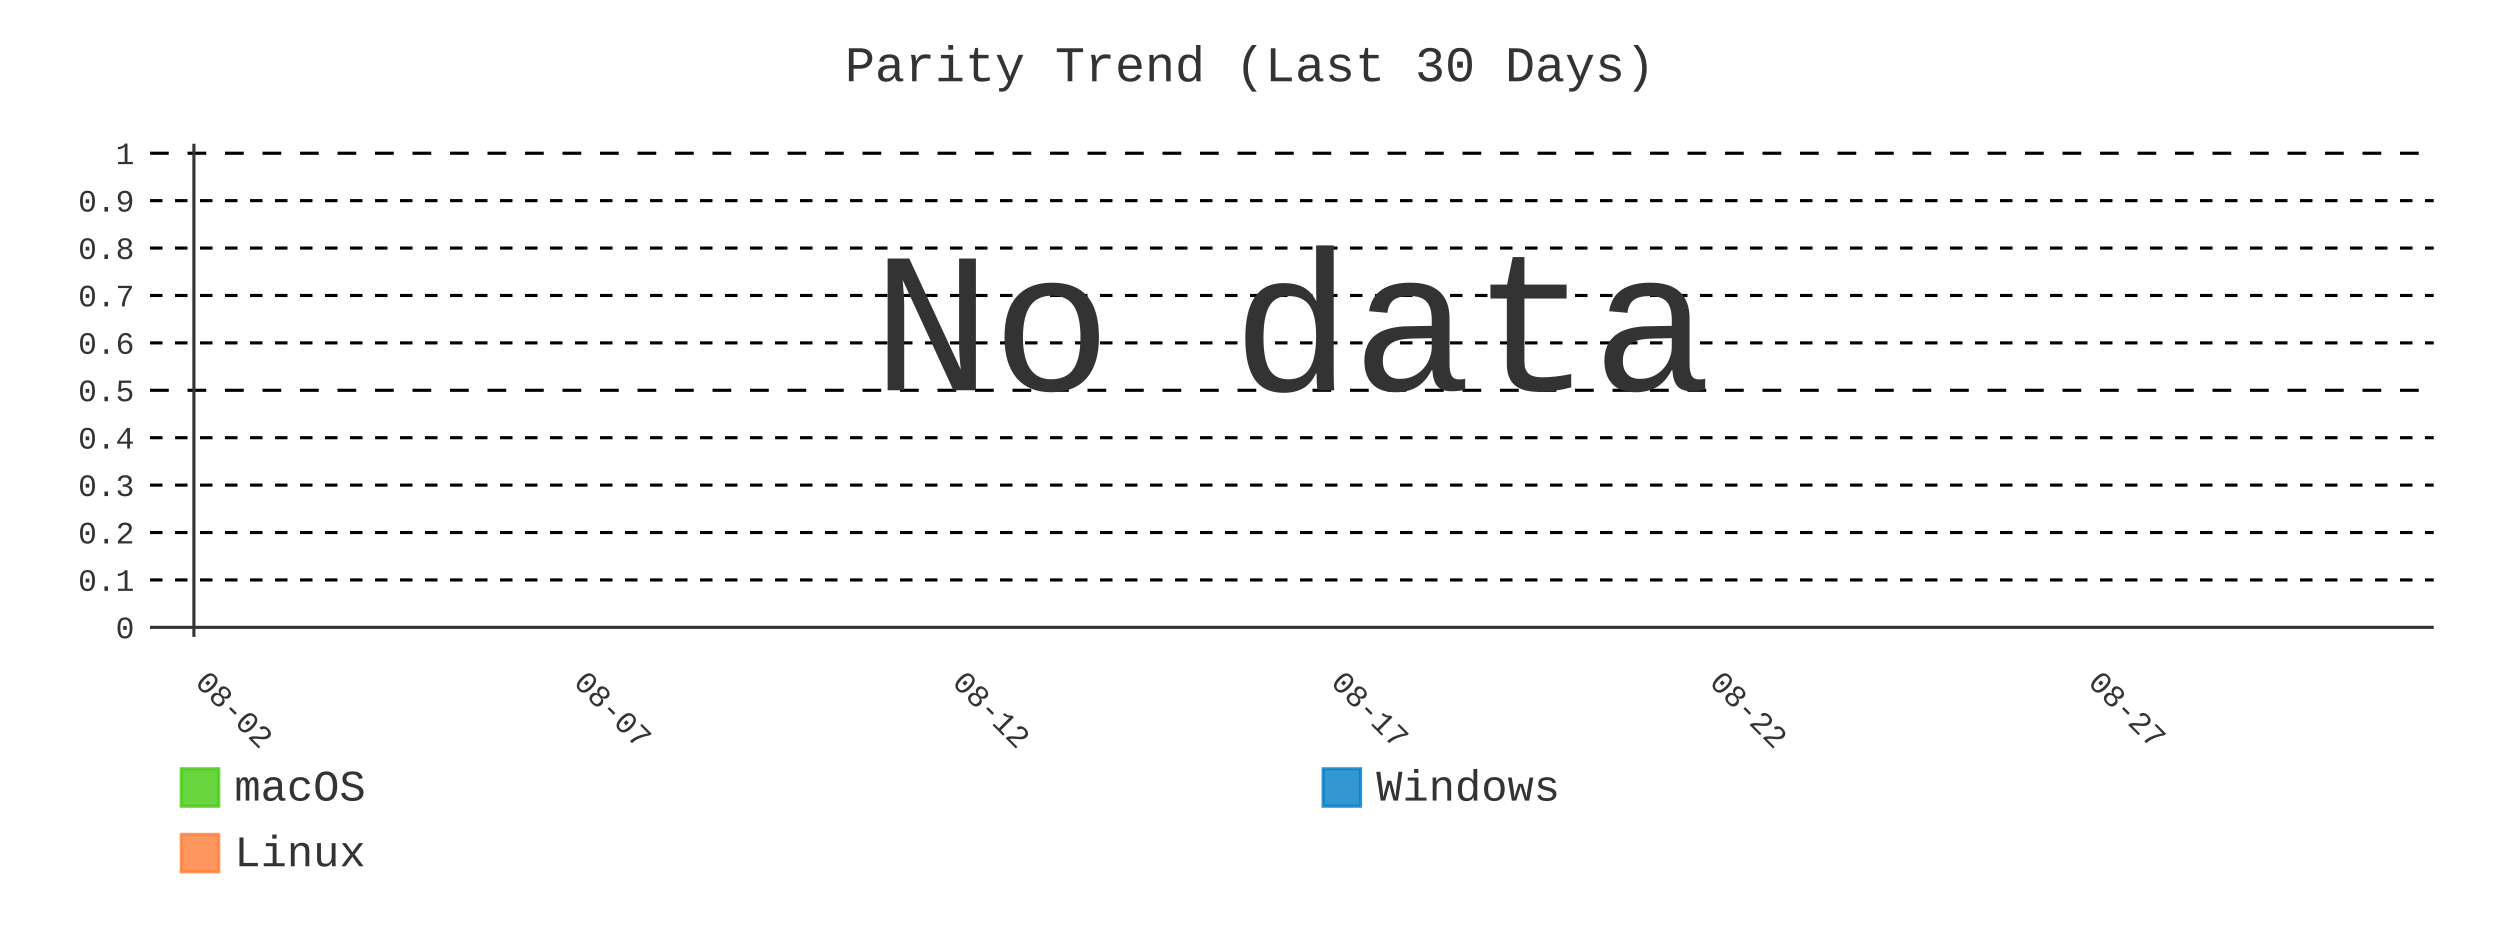
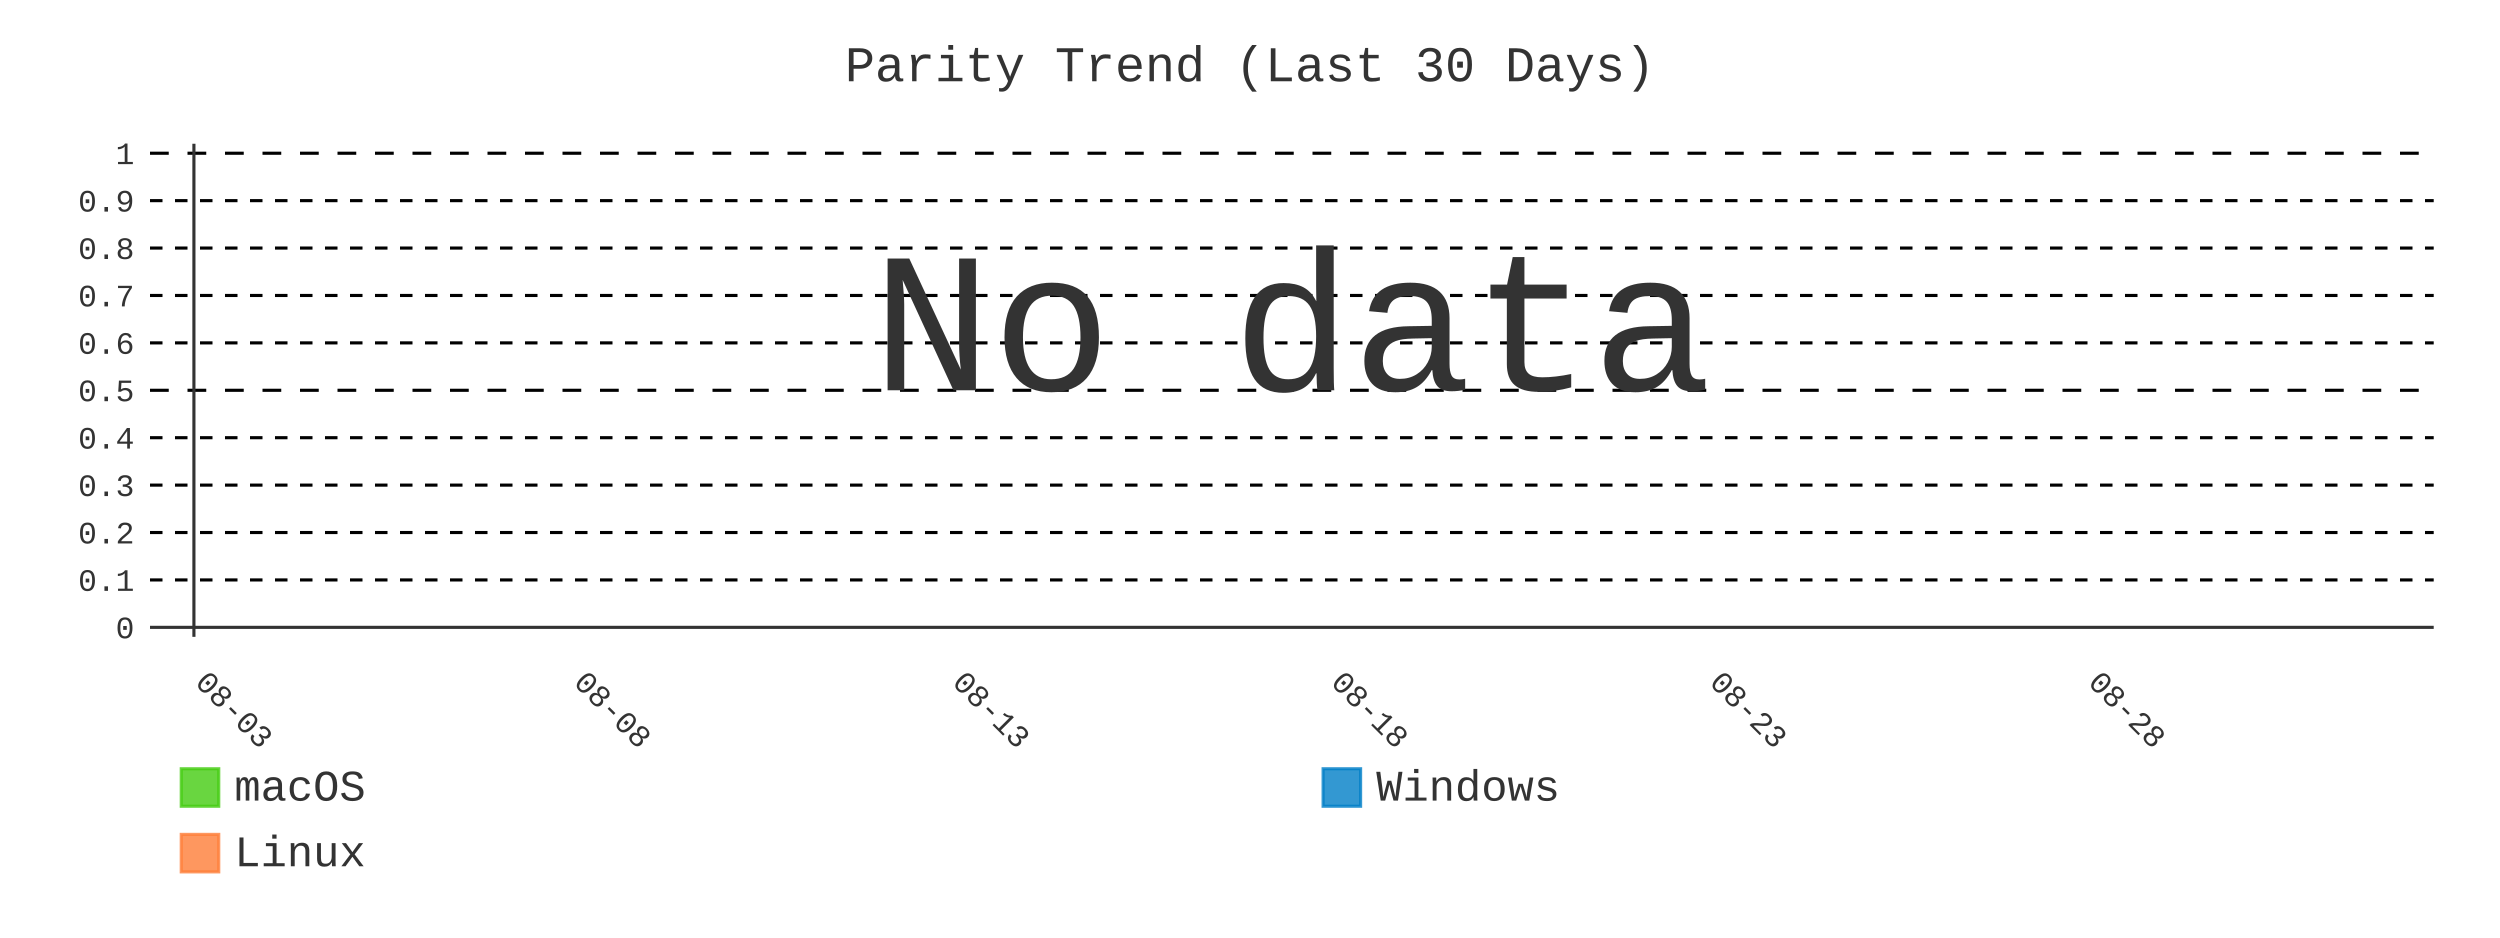
- <svg xmlns="http://www.w3.org/2000/svg" id="chart-5400860b-edbf-44ee-91db-6d1513649d45" class="pygal-chart" viewBox="0 0 800 300">
+ <svg xmlns="http://www.w3.org/2000/svg" id="chart-8cd03c18-1702-45a3-9c63-3ac5076d4119" class="pygal-chart" viewBox="0 0 800 300">
  <defs>
-     <style type="text/css">#chart-5400860b-edbf-44ee-91db-6d1513649d45{-webkit-user-select:none;-webkit-font-smoothing:antialiased;font-family:Consolas,"Liberation Mono",Menlo,Courier,monospace}#chart-5400860b-edbf-44ee-91db-6d1513649d45 .title{font-family:Consolas,"Liberation Mono",Menlo,Courier,monospace;font-size:16px}#chart-5400860b-edbf-44ee-91db-6d1513649d45 .legends .legend text{font-family:Consolas,"Liberation Mono",Menlo,Courier,monospace;font-size:14px}#chart-5400860b-edbf-44ee-91db-6d1513649d45 .axis text{font-family:Consolas,"Liberation Mono",Menlo,Courier,monospace;font-size:10px}#chart-5400860b-edbf-44ee-91db-6d1513649d45 .axis text.major{font-family:Consolas,"Liberation Mono",Menlo,Courier,monospace;font-size:10px}#chart-5400860b-edbf-44ee-91db-6d1513649d45 .text-overlay text.value{font-family:Consolas,"Liberation Mono",Menlo,Courier,monospace;font-size:16px}#chart-5400860b-edbf-44ee-91db-6d1513649d45 .text-overlay text.label{font-family:Consolas,"Liberation Mono",Menlo,Courier,monospace;font-size:10px}#chart-5400860b-edbf-44ee-91db-6d1513649d45 .tooltip{font-family:Consolas,"Liberation Mono",Menlo,Courier,monospace;font-size:14px}#chart-5400860b-edbf-44ee-91db-6d1513649d45 text.no_data{font-family:Consolas,"Liberation Mono",Menlo,Courier,monospace;font-size:64px}
- #chart-5400860b-edbf-44ee-91db-6d1513649d45{background-color:transparent}#chart-5400860b-edbf-44ee-91db-6d1513649d45 path,#chart-5400860b-edbf-44ee-91db-6d1513649d45 line,#chart-5400860b-edbf-44ee-91db-6d1513649d45 rect,#chart-5400860b-edbf-44ee-91db-6d1513649d45 circle{-webkit-transition:400ms;-moz-transition:400ms;transition:400ms}#chart-5400860b-edbf-44ee-91db-6d1513649d45 .graph &gt; .background{fill:transparent}#chart-5400860b-edbf-44ee-91db-6d1513649d45 .plot &gt; .background{fill:transparent}#chart-5400860b-edbf-44ee-91db-6d1513649d45 .graph{fill:#333}#chart-5400860b-edbf-44ee-91db-6d1513649d45 text.no_data{fill:#333}#chart-5400860b-edbf-44ee-91db-6d1513649d45 .title{fill:#333}#chart-5400860b-edbf-44ee-91db-6d1513649d45 .legends .legend text{fill:#333}#chart-5400860b-edbf-44ee-91db-6d1513649d45 .legends .legend:hover text{fill:#333}#chart-5400860b-edbf-44ee-91db-6d1513649d45 .axis .line{stroke:#333}#chart-5400860b-edbf-44ee-91db-6d1513649d45 .axis .guide.line{stroke:#666}#chart-5400860b-edbf-44ee-91db-6d1513649d45 .axis .major.line{stroke:#333}#chart-5400860b-edbf-44ee-91db-6d1513649d45 .axis text.major{fill:#333}#chart-5400860b-edbf-44ee-91db-6d1513649d45 .axis.y .guides:hover .guide.line,#chart-5400860b-edbf-44ee-91db-6d1513649d45 .line-graph .axis.x .guides:hover .guide.line,#chart-5400860b-edbf-44ee-91db-6d1513649d45 .stackedline-graph .axis.x .guides:hover .guide.line,#chart-5400860b-edbf-44ee-91db-6d1513649d45 .xy-graph .axis.x .guides:hover .guide.line{stroke:#333}#chart-5400860b-edbf-44ee-91db-6d1513649d45 .axis .guides:hover text{fill:#333}#chart-5400860b-edbf-44ee-91db-6d1513649d45 .reactive{fill-opacity:.8;stroke-opacity:.8;stroke-width:1}#chart-5400860b-edbf-44ee-91db-6d1513649d45 .ci{stroke:#333}#chart-5400860b-edbf-44ee-91db-6d1513649d45 .reactive.active,#chart-5400860b-edbf-44ee-91db-6d1513649d45 .active .reactive{fill-opacity:.9;stroke-opacity:.9;stroke-width:4}#chart-5400860b-edbf-44ee-91db-6d1513649d45 .ci .reactive.active{stroke-width:1.5}#chart-5400860b-edbf-44ee-91db-6d1513649d45 .series text{fill:#333}#chart-5400860b-edbf-44ee-91db-6d1513649d45 .tooltip rect{fill:transparent;stroke:#333;-webkit-transition:opacity 400ms;-moz-transition:opacity 400ms;transition:opacity 400ms}#chart-5400860b-edbf-44ee-91db-6d1513649d45 .tooltip .label{fill:#333}#chart-5400860b-edbf-44ee-91db-6d1513649d45 .tooltip .label{fill:#333}#chart-5400860b-edbf-44ee-91db-6d1513649d45 .tooltip .legend{font-size:.8em;fill:#666}#chart-5400860b-edbf-44ee-91db-6d1513649d45 .tooltip .x_label{font-size:.6em;fill:#333}#chart-5400860b-edbf-44ee-91db-6d1513649d45 .tooltip .xlink{font-size:.5em;text-decoration:underline}#chart-5400860b-edbf-44ee-91db-6d1513649d45 .tooltip .value{font-size:1.5em}#chart-5400860b-edbf-44ee-91db-6d1513649d45 .bound{font-size:.5em}#chart-5400860b-edbf-44ee-91db-6d1513649d45 .max-value{font-size:.75em;fill:#666}#chart-5400860b-edbf-44ee-91db-6d1513649d45 .map-element{fill:transparent;stroke:#666 !important}#chart-5400860b-edbf-44ee-91db-6d1513649d45 .map-element .reactive{fill-opacity:inherit;stroke-opacity:inherit}#chart-5400860b-edbf-44ee-91db-6d1513649d45 .color-0,#chart-5400860b-edbf-44ee-91db-6d1513649d45 .color-0 a:visited{stroke:#4c1;fill:#4c1}#chart-5400860b-edbf-44ee-91db-6d1513649d45 .color-1,#chart-5400860b-edbf-44ee-91db-6d1513649d45 .color-1 a:visited{stroke:#007ec6;fill:#007ec6}#chart-5400860b-edbf-44ee-91db-6d1513649d45 .color-2,#chart-5400860b-edbf-44ee-91db-6d1513649d45 .color-2 a:visited{stroke:#fe7d37;fill:#fe7d37}#chart-5400860b-edbf-44ee-91db-6d1513649d45 .text-overlay .color-0 text{fill:black}#chart-5400860b-edbf-44ee-91db-6d1513649d45 .text-overlay .color-1 text{fill:black}#chart-5400860b-edbf-44ee-91db-6d1513649d45 .text-overlay .color-2 text{fill:black}#chart-5400860b-edbf-44ee-91db-6d1513649d45 .series{stroke-width:2}#chart-5400860b-edbf-44ee-91db-6d1513649d45 .series.serie-0{stroke-width:2}#chart-5400860b-edbf-44ee-91db-6d1513649d45 .series.serie-1{stroke-width:2}#chart-5400860b-edbf-44ee-91db-6d1513649d45 .series.serie-2{stroke-width:2}
- #chart-5400860b-edbf-44ee-91db-6d1513649d45 text.no_data{text-anchor:middle}#chart-5400860b-edbf-44ee-91db-6d1513649d45 .guide.line{fill:none}#chart-5400860b-edbf-44ee-91db-6d1513649d45 .centered{text-anchor:middle}#chart-5400860b-edbf-44ee-91db-6d1513649d45 .title{text-anchor:middle}#chart-5400860b-edbf-44ee-91db-6d1513649d45 .legends .legend text{fill-opacity:1}#chart-5400860b-edbf-44ee-91db-6d1513649d45 .axis.x text{text-anchor:middle}#chart-5400860b-edbf-44ee-91db-6d1513649d45 .axis.x:not(.web) text[transform]{text-anchor:start}#chart-5400860b-edbf-44ee-91db-6d1513649d45 .axis.x:not(.web) text[transform].backwards{text-anchor:end}#chart-5400860b-edbf-44ee-91db-6d1513649d45 .axis.y text{text-anchor:end}#chart-5400860b-edbf-44ee-91db-6d1513649d45 .axis.y text[transform].backwards{text-anchor:start}#chart-5400860b-edbf-44ee-91db-6d1513649d45 .axis.y2 text{text-anchor:start}#chart-5400860b-edbf-44ee-91db-6d1513649d45 .axis.y2 text[transform].backwards{text-anchor:end}#chart-5400860b-edbf-44ee-91db-6d1513649d45 .axis .guide.line{stroke-dasharray:4,4;stroke:black}#chart-5400860b-edbf-44ee-91db-6d1513649d45 .axis .major.guide.line{stroke-dasharray:6,6;stroke:black}#chart-5400860b-edbf-44ee-91db-6d1513649d45 .horizontal .axis.y .guide.line,#chart-5400860b-edbf-44ee-91db-6d1513649d45 .horizontal .axis.y2 .guide.line,#chart-5400860b-edbf-44ee-91db-6d1513649d45 .vertical .axis.x .guide.line{opacity:0}#chart-5400860b-edbf-44ee-91db-6d1513649d45 .horizontal .axis.always_show .guide.line,#chart-5400860b-edbf-44ee-91db-6d1513649d45 .vertical .axis.always_show .guide.line{opacity:1 !important}#chart-5400860b-edbf-44ee-91db-6d1513649d45 .axis.y .guides:hover .guide.line,#chart-5400860b-edbf-44ee-91db-6d1513649d45 .axis.y2 .guides:hover .guide.line,#chart-5400860b-edbf-44ee-91db-6d1513649d45 .axis.x .guides:hover .guide.line{opacity:1}#chart-5400860b-edbf-44ee-91db-6d1513649d45 .axis .guides:hover text{opacity:1}#chart-5400860b-edbf-44ee-91db-6d1513649d45 .nofill{fill:none}#chart-5400860b-edbf-44ee-91db-6d1513649d45 .subtle-fill{fill-opacity:.2}#chart-5400860b-edbf-44ee-91db-6d1513649d45 .dot{stroke-width:1px;fill-opacity:1;stroke-opacity:1}#chart-5400860b-edbf-44ee-91db-6d1513649d45 .dot.active{stroke-width:5px}#chart-5400860b-edbf-44ee-91db-6d1513649d45 .dot.negative{fill:transparent}#chart-5400860b-edbf-44ee-91db-6d1513649d45 text,#chart-5400860b-edbf-44ee-91db-6d1513649d45 tspan{stroke:none !important}#chart-5400860b-edbf-44ee-91db-6d1513649d45 .series text.active{opacity:1}#chart-5400860b-edbf-44ee-91db-6d1513649d45 .tooltip rect{fill-opacity:.95;stroke-width:.5}#chart-5400860b-edbf-44ee-91db-6d1513649d45 .tooltip text{fill-opacity:1}#chart-5400860b-edbf-44ee-91db-6d1513649d45 .showable{visibility:hidden}#chart-5400860b-edbf-44ee-91db-6d1513649d45 .showable.shown{visibility:visible}#chart-5400860b-edbf-44ee-91db-6d1513649d45 .gauge-background{fill:rgba(229,229,229,1);stroke:none}#chart-5400860b-edbf-44ee-91db-6d1513649d45 .bg-lines{stroke:transparent;stroke-width:2px}</style>
+     <style type="text/css">#chart-8cd03c18-1702-45a3-9c63-3ac5076d4119{-webkit-user-select:none;-webkit-font-smoothing:antialiased;font-family:Consolas,"Liberation Mono",Menlo,Courier,monospace}#chart-8cd03c18-1702-45a3-9c63-3ac5076d4119 .title{font-family:Consolas,"Liberation Mono",Menlo,Courier,monospace;font-size:16px}#chart-8cd03c18-1702-45a3-9c63-3ac5076d4119 .legends .legend text{font-family:Consolas,"Liberation Mono",Menlo,Courier,monospace;font-size:14px}#chart-8cd03c18-1702-45a3-9c63-3ac5076d4119 .axis text{font-family:Consolas,"Liberation Mono",Menlo,Courier,monospace;font-size:10px}#chart-8cd03c18-1702-45a3-9c63-3ac5076d4119 .axis text.major{font-family:Consolas,"Liberation Mono",Menlo,Courier,monospace;font-size:10px}#chart-8cd03c18-1702-45a3-9c63-3ac5076d4119 .text-overlay text.value{font-family:Consolas,"Liberation Mono",Menlo,Courier,monospace;font-size:16px}#chart-8cd03c18-1702-45a3-9c63-3ac5076d4119 .text-overlay text.label{font-family:Consolas,"Liberation Mono",Menlo,Courier,monospace;font-size:10px}#chart-8cd03c18-1702-45a3-9c63-3ac5076d4119 .tooltip{font-family:Consolas,"Liberation Mono",Menlo,Courier,monospace;font-size:14px}#chart-8cd03c18-1702-45a3-9c63-3ac5076d4119 text.no_data{font-family:Consolas,"Liberation Mono",Menlo,Courier,monospace;font-size:64px}
+ #chart-8cd03c18-1702-45a3-9c63-3ac5076d4119{background-color:transparent}#chart-8cd03c18-1702-45a3-9c63-3ac5076d4119 path,#chart-8cd03c18-1702-45a3-9c63-3ac5076d4119 line,#chart-8cd03c18-1702-45a3-9c63-3ac5076d4119 rect,#chart-8cd03c18-1702-45a3-9c63-3ac5076d4119 circle{-webkit-transition:400ms;-moz-transition:400ms;transition:400ms}#chart-8cd03c18-1702-45a3-9c63-3ac5076d4119 .graph &gt; .background{fill:transparent}#chart-8cd03c18-1702-45a3-9c63-3ac5076d4119 .plot &gt; .background{fill:transparent}#chart-8cd03c18-1702-45a3-9c63-3ac5076d4119 .graph{fill:#333}#chart-8cd03c18-1702-45a3-9c63-3ac5076d4119 text.no_data{fill:#333}#chart-8cd03c18-1702-45a3-9c63-3ac5076d4119 .title{fill:#333}#chart-8cd03c18-1702-45a3-9c63-3ac5076d4119 .legends .legend text{fill:#333}#chart-8cd03c18-1702-45a3-9c63-3ac5076d4119 .legends .legend:hover text{fill:#333}#chart-8cd03c18-1702-45a3-9c63-3ac5076d4119 .axis .line{stroke:#333}#chart-8cd03c18-1702-45a3-9c63-3ac5076d4119 .axis .guide.line{stroke:#666}#chart-8cd03c18-1702-45a3-9c63-3ac5076d4119 .axis .major.line{stroke:#333}#chart-8cd03c18-1702-45a3-9c63-3ac5076d4119 .axis text.major{fill:#333}#chart-8cd03c18-1702-45a3-9c63-3ac5076d4119 .axis.y .guides:hover .guide.line,#chart-8cd03c18-1702-45a3-9c63-3ac5076d4119 .line-graph .axis.x .guides:hover .guide.line,#chart-8cd03c18-1702-45a3-9c63-3ac5076d4119 .stackedline-graph .axis.x .guides:hover .guide.line,#chart-8cd03c18-1702-45a3-9c63-3ac5076d4119 .xy-graph .axis.x .guides:hover .guide.line{stroke:#333}#chart-8cd03c18-1702-45a3-9c63-3ac5076d4119 .axis .guides:hover text{fill:#333}#chart-8cd03c18-1702-45a3-9c63-3ac5076d4119 .reactive{fill-opacity:.8;stroke-opacity:.8;stroke-width:1}#chart-8cd03c18-1702-45a3-9c63-3ac5076d4119 .ci{stroke:#333}#chart-8cd03c18-1702-45a3-9c63-3ac5076d4119 .reactive.active,#chart-8cd03c18-1702-45a3-9c63-3ac5076d4119 .active .reactive{fill-opacity:.9;stroke-opacity:.9;stroke-width:4}#chart-8cd03c18-1702-45a3-9c63-3ac5076d4119 .ci .reactive.active{stroke-width:1.5}#chart-8cd03c18-1702-45a3-9c63-3ac5076d4119 .series text{fill:#333}#chart-8cd03c18-1702-45a3-9c63-3ac5076d4119 .tooltip rect{fill:transparent;stroke:#333;-webkit-transition:opacity 400ms;-moz-transition:opacity 400ms;transition:opacity 400ms}#chart-8cd03c18-1702-45a3-9c63-3ac5076d4119 .tooltip .label{fill:#333}#chart-8cd03c18-1702-45a3-9c63-3ac5076d4119 .tooltip .label{fill:#333}#chart-8cd03c18-1702-45a3-9c63-3ac5076d4119 .tooltip .legend{font-size:.8em;fill:#666}#chart-8cd03c18-1702-45a3-9c63-3ac5076d4119 .tooltip .x_label{font-size:.6em;fill:#333}#chart-8cd03c18-1702-45a3-9c63-3ac5076d4119 .tooltip .xlink{font-size:.5em;text-decoration:underline}#chart-8cd03c18-1702-45a3-9c63-3ac5076d4119 .tooltip .value{font-size:1.5em}#chart-8cd03c18-1702-45a3-9c63-3ac5076d4119 .bound{font-size:.5em}#chart-8cd03c18-1702-45a3-9c63-3ac5076d4119 .max-value{font-size:.75em;fill:#666}#chart-8cd03c18-1702-45a3-9c63-3ac5076d4119 .map-element{fill:transparent;stroke:#666 !important}#chart-8cd03c18-1702-45a3-9c63-3ac5076d4119 .map-element .reactive{fill-opacity:inherit;stroke-opacity:inherit}#chart-8cd03c18-1702-45a3-9c63-3ac5076d4119 .color-0,#chart-8cd03c18-1702-45a3-9c63-3ac5076d4119 .color-0 a:visited{stroke:#4c1;fill:#4c1}#chart-8cd03c18-1702-45a3-9c63-3ac5076d4119 .color-1,#chart-8cd03c18-1702-45a3-9c63-3ac5076d4119 .color-1 a:visited{stroke:#007ec6;fill:#007ec6}#chart-8cd03c18-1702-45a3-9c63-3ac5076d4119 .color-2,#chart-8cd03c18-1702-45a3-9c63-3ac5076d4119 .color-2 a:visited{stroke:#fe7d37;fill:#fe7d37}#chart-8cd03c18-1702-45a3-9c63-3ac5076d4119 .text-overlay .color-0 text{fill:black}#chart-8cd03c18-1702-45a3-9c63-3ac5076d4119 .text-overlay .color-1 text{fill:black}#chart-8cd03c18-1702-45a3-9c63-3ac5076d4119 .text-overlay .color-2 text{fill:black}#chart-8cd03c18-1702-45a3-9c63-3ac5076d4119 .series{stroke-width:2}#chart-8cd03c18-1702-45a3-9c63-3ac5076d4119 .series.serie-0{stroke-width:2}#chart-8cd03c18-1702-45a3-9c63-3ac5076d4119 .series.serie-1{stroke-width:2}#chart-8cd03c18-1702-45a3-9c63-3ac5076d4119 .series.serie-2{stroke-width:2}
+ #chart-8cd03c18-1702-45a3-9c63-3ac5076d4119 text.no_data{text-anchor:middle}#chart-8cd03c18-1702-45a3-9c63-3ac5076d4119 .guide.line{fill:none}#chart-8cd03c18-1702-45a3-9c63-3ac5076d4119 .centered{text-anchor:middle}#chart-8cd03c18-1702-45a3-9c63-3ac5076d4119 .title{text-anchor:middle}#chart-8cd03c18-1702-45a3-9c63-3ac5076d4119 .legends .legend text{fill-opacity:1}#chart-8cd03c18-1702-45a3-9c63-3ac5076d4119 .axis.x text{text-anchor:middle}#chart-8cd03c18-1702-45a3-9c63-3ac5076d4119 .axis.x:not(.web) text[transform]{text-anchor:start}#chart-8cd03c18-1702-45a3-9c63-3ac5076d4119 .axis.x:not(.web) text[transform].backwards{text-anchor:end}#chart-8cd03c18-1702-45a3-9c63-3ac5076d4119 .axis.y text{text-anchor:end}#chart-8cd03c18-1702-45a3-9c63-3ac5076d4119 .axis.y text[transform].backwards{text-anchor:start}#chart-8cd03c18-1702-45a3-9c63-3ac5076d4119 .axis.y2 text{text-anchor:start}#chart-8cd03c18-1702-45a3-9c63-3ac5076d4119 .axis.y2 text[transform].backwards{text-anchor:end}#chart-8cd03c18-1702-45a3-9c63-3ac5076d4119 .axis .guide.line{stroke-dasharray:4,4;stroke:black}#chart-8cd03c18-1702-45a3-9c63-3ac5076d4119 .axis .major.guide.line{stroke-dasharray:6,6;stroke:black}#chart-8cd03c18-1702-45a3-9c63-3ac5076d4119 .horizontal .axis.y .guide.line,#chart-8cd03c18-1702-45a3-9c63-3ac5076d4119 .horizontal .axis.y2 .guide.line,#chart-8cd03c18-1702-45a3-9c63-3ac5076d4119 .vertical .axis.x .guide.line{opacity:0}#chart-8cd03c18-1702-45a3-9c63-3ac5076d4119 .horizontal .axis.always_show .guide.line,#chart-8cd03c18-1702-45a3-9c63-3ac5076d4119 .vertical .axis.always_show .guide.line{opacity:1 !important}#chart-8cd03c18-1702-45a3-9c63-3ac5076d4119 .axis.y .guides:hover .guide.line,#chart-8cd03c18-1702-45a3-9c63-3ac5076d4119 .axis.y2 .guides:hover .guide.line,#chart-8cd03c18-1702-45a3-9c63-3ac5076d4119 .axis.x .guides:hover .guide.line{opacity:1}#chart-8cd03c18-1702-45a3-9c63-3ac5076d4119 .axis .guides:hover text{opacity:1}#chart-8cd03c18-1702-45a3-9c63-3ac5076d4119 .nofill{fill:none}#chart-8cd03c18-1702-45a3-9c63-3ac5076d4119 .subtle-fill{fill-opacity:.2}#chart-8cd03c18-1702-45a3-9c63-3ac5076d4119 .dot{stroke-width:1px;fill-opacity:1;stroke-opacity:1}#chart-8cd03c18-1702-45a3-9c63-3ac5076d4119 .dot.active{stroke-width:5px}#chart-8cd03c18-1702-45a3-9c63-3ac5076d4119 .dot.negative{fill:transparent}#chart-8cd03c18-1702-45a3-9c63-3ac5076d4119 text,#chart-8cd03c18-1702-45a3-9c63-3ac5076d4119 tspan{stroke:none !important}#chart-8cd03c18-1702-45a3-9c63-3ac5076d4119 .series text.active{opacity:1}#chart-8cd03c18-1702-45a3-9c63-3ac5076d4119 .tooltip rect{fill-opacity:.95;stroke-width:.5}#chart-8cd03c18-1702-45a3-9c63-3ac5076d4119 .tooltip text{fill-opacity:1}#chart-8cd03c18-1702-45a3-9c63-3ac5076d4119 .showable{visibility:hidden}#chart-8cd03c18-1702-45a3-9c63-3ac5076d4119 .showable.shown{visibility:visible}#chart-8cd03c18-1702-45a3-9c63-3ac5076d4119 .gauge-background{fill:rgba(229,229,229,1);stroke:none}#chart-8cd03c18-1702-45a3-9c63-3ac5076d4119 .bg-lines{stroke:transparent;stroke-width:2px}</style>
  </defs>
  <g class="graph line-graph vertical">
    <rect x="0" y="0" width="800" height="300" class="background" />
    <g transform="translate(48, 46)" class="plot">
      <rect x="0" y="0" width="730.787" height="157.787" class="background" />
      <g class="axis y always_show">
        <g class="guides">
          <path d="M0 154.752 h730.787" class="axis major line" />
          <text x="-5" y="158.252" class="major">0</text>
        </g>
        <g class="guides">
          <path d="M0 139.581 h730.787" class="guide line" />
          <text x="-5" y="143.081" class="">0.1</text>
        </g>
        <g class="guides">
          <path d="M0 124.409 h730.787" class="guide line" />
          <text x="-5" y="127.909" class="">0.2</text>
        </g>
        <g class="guides">
          <path d="M0 109.237 h730.787" class="guide line" />
          <text x="-5" y="112.737" class="">0.3</text>
        </g>
        <g class="guides">
          <path d="M0 94.065 h730.787" class="guide line" />
          <text x="-5" y="97.565" class="">0.4</text>
        </g>
        <g class="guides">
          <path d="M0 78.893 h730.787" class="major guide line" />
          <text x="-5" y="82.393" class="major">0.5</text>
        </g>
        <g class="guides">
          <path d="M0 63.722 h730.787" class="guide line" />
          <text x="-5" y="67.222" class="">0.6</text>
        </g>
        <g class="guides">
          <path d="M0 48.55 h730.787" class="guide line" />
          <text x="-5" y="52.05" class="">0.7</text>
        </g>
        <g class="guides">
          <path d="M0 33.378 h730.787" class="guide line" />
          <text x="-5" y="36.878" class="">0.8</text>
        </g>
        <g class="guides">
          <path d="M0 18.206 h730.787" class="guide line" />
          <text x="-5" y="21.706" class="">0.9</text>
        </g>
        <g class="guides">
          <path d="M0 3.034 h730.787" class="major guide line" />
          <text x="-5" y="6.534" class="major">1</text>
        </g>
      </g>
      <g class="axis x">
        <g class="guides">
          <path d="M14.054 0 v157.787" class="major line" />
-           <text x="14.054" y="172.787" class="major" transform="rotate(45 14.05359 172.7868)">08-02</text>
+           <text x="14.054" y="172.787" class="major" transform="rotate(45 14.05359 172.7868)">08-03</text>
        </g>
        <g class="guides">
          <path d="M135.205 0 v157.787" class="major guide line" />
-           <text x="135.205" y="172.787" class="major" transform="rotate(45 135.2052 172.7868)">08-07</text>
+           <text x="135.205" y="172.787" class="major" transform="rotate(45 135.2052 172.7868)">08-08</text>
        </g>
        <g class="guides">
          <path d="M256.357 0 v157.787" class="major guide line" />
-           <text x="256.357" y="172.787" class="major" transform="rotate(45 256.3569 172.7868)">08-12</text>
+           <text x="256.357" y="172.787" class="major" transform="rotate(45 256.3569 172.7868)">08-13</text>
        </g>
        <g class="guides">
          <path d="M377.509 0 v157.787" class="major guide line" />
-           <text x="377.509" y="172.787" class="major" transform="rotate(45 377.5086 172.7868)">08-17</text>
+           <text x="377.509" y="172.787" class="major" transform="rotate(45 377.5086 172.7868)">08-18</text>
        </g>
        <g class="guides">
          <path d="M498.66 0 v157.787" class="major guide line" />
-           <text x="498.66" y="172.787" class="major" transform="rotate(45 498.6602 172.7868)">08-22</text>
+           <text x="498.66" y="172.787" class="major" transform="rotate(45 498.6602 172.7868)">08-23</text>
        </g>
        <g class="guides">
          <path d="M619.812 0 v157.787" class="major guide line" />
-           <text x="619.812" y="172.787" class="major" transform="rotate(45 619.8119 172.7868)">08-27</text>
+           <text x="619.812" y="172.787" class="major" transform="rotate(45 619.8119 172.7868)">08-28</text>
        </g>
      </g>
    </g>
    <g class="titles">
      <text x="400.0" y="26" class="title plot_title">Parity Trend (Last 30 Days)</text>
    </g>
    <g transform="translate(48, 46)" class="plot overlay" />
    <g transform="translate(48, 46)" class="plot text-overlay">
      <text x="365.393" y="78.893" class="no_data">No data</text>
    </g>
    <g transform="translate(48, 46)" class="plot tooltip-overlay">
      <g transform="translate(0 0)" style="opacity: 0" class="tooltip">
        <rect rx="0" ry="0" width="0" height="0" class="tooltip-box" />
        <g class="text" />
      </g>
    </g>
    <g transform="translate(58, 245)" class="legends">
      <g id="activate-serie-0" class="legend reactive activate-serie">
        <rect x="0.0" y="1.0" width="12" height="12" class="color-0 reactive" />
        <text x="17.0" y="11.2">macOS</text>
      </g>
      <g id="activate-serie-1" class="legend reactive activate-serie">
        <rect x="365.393" y="1.0" width="12" height="12" class="color-1 reactive" />
        <text x="382.393" y="11.2">Windows</text>
      </g>
      <g id="activate-serie-2" class="legend reactive activate-serie">
        <rect x="0.0" y="22.0" width="12" height="12" class="color-2 reactive" />
        <text x="17.0" y="32.2">Linux</text>
      </g>
    </g>
  </g>
</svg>
